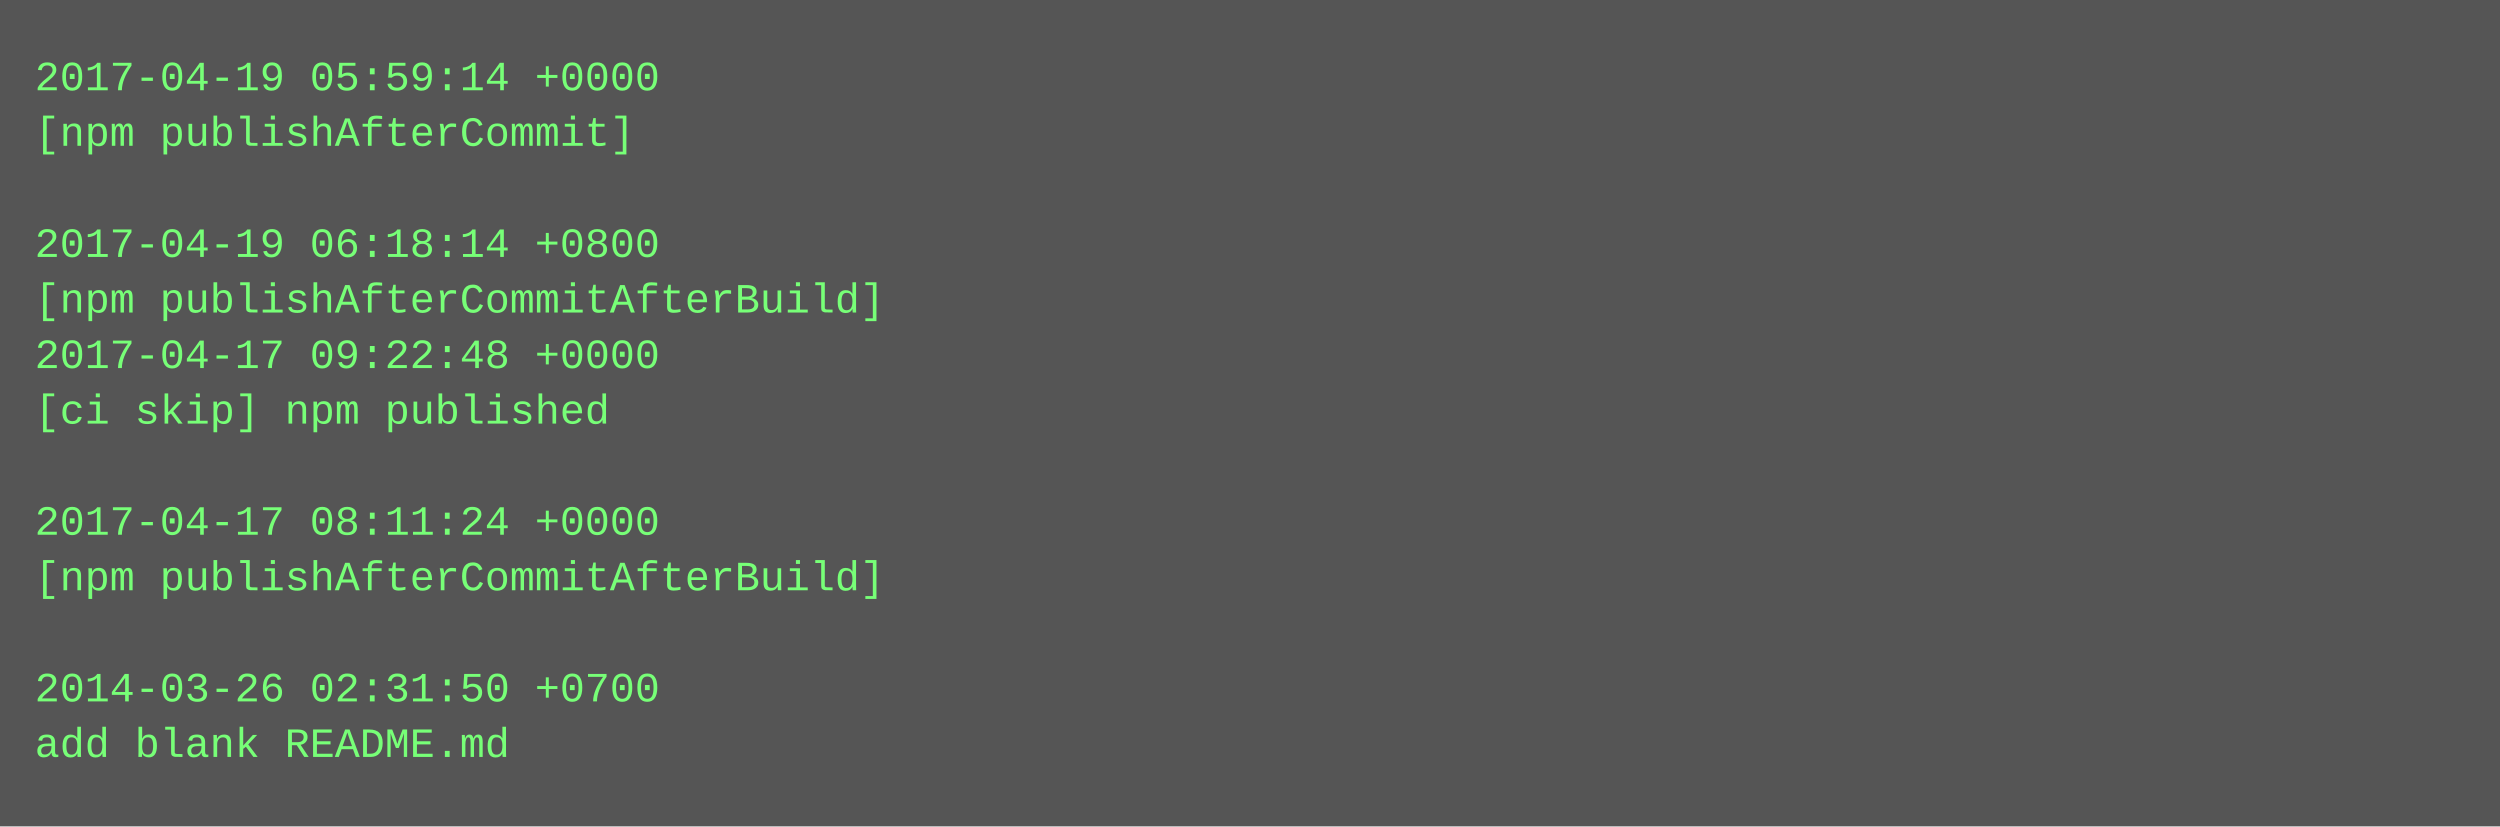
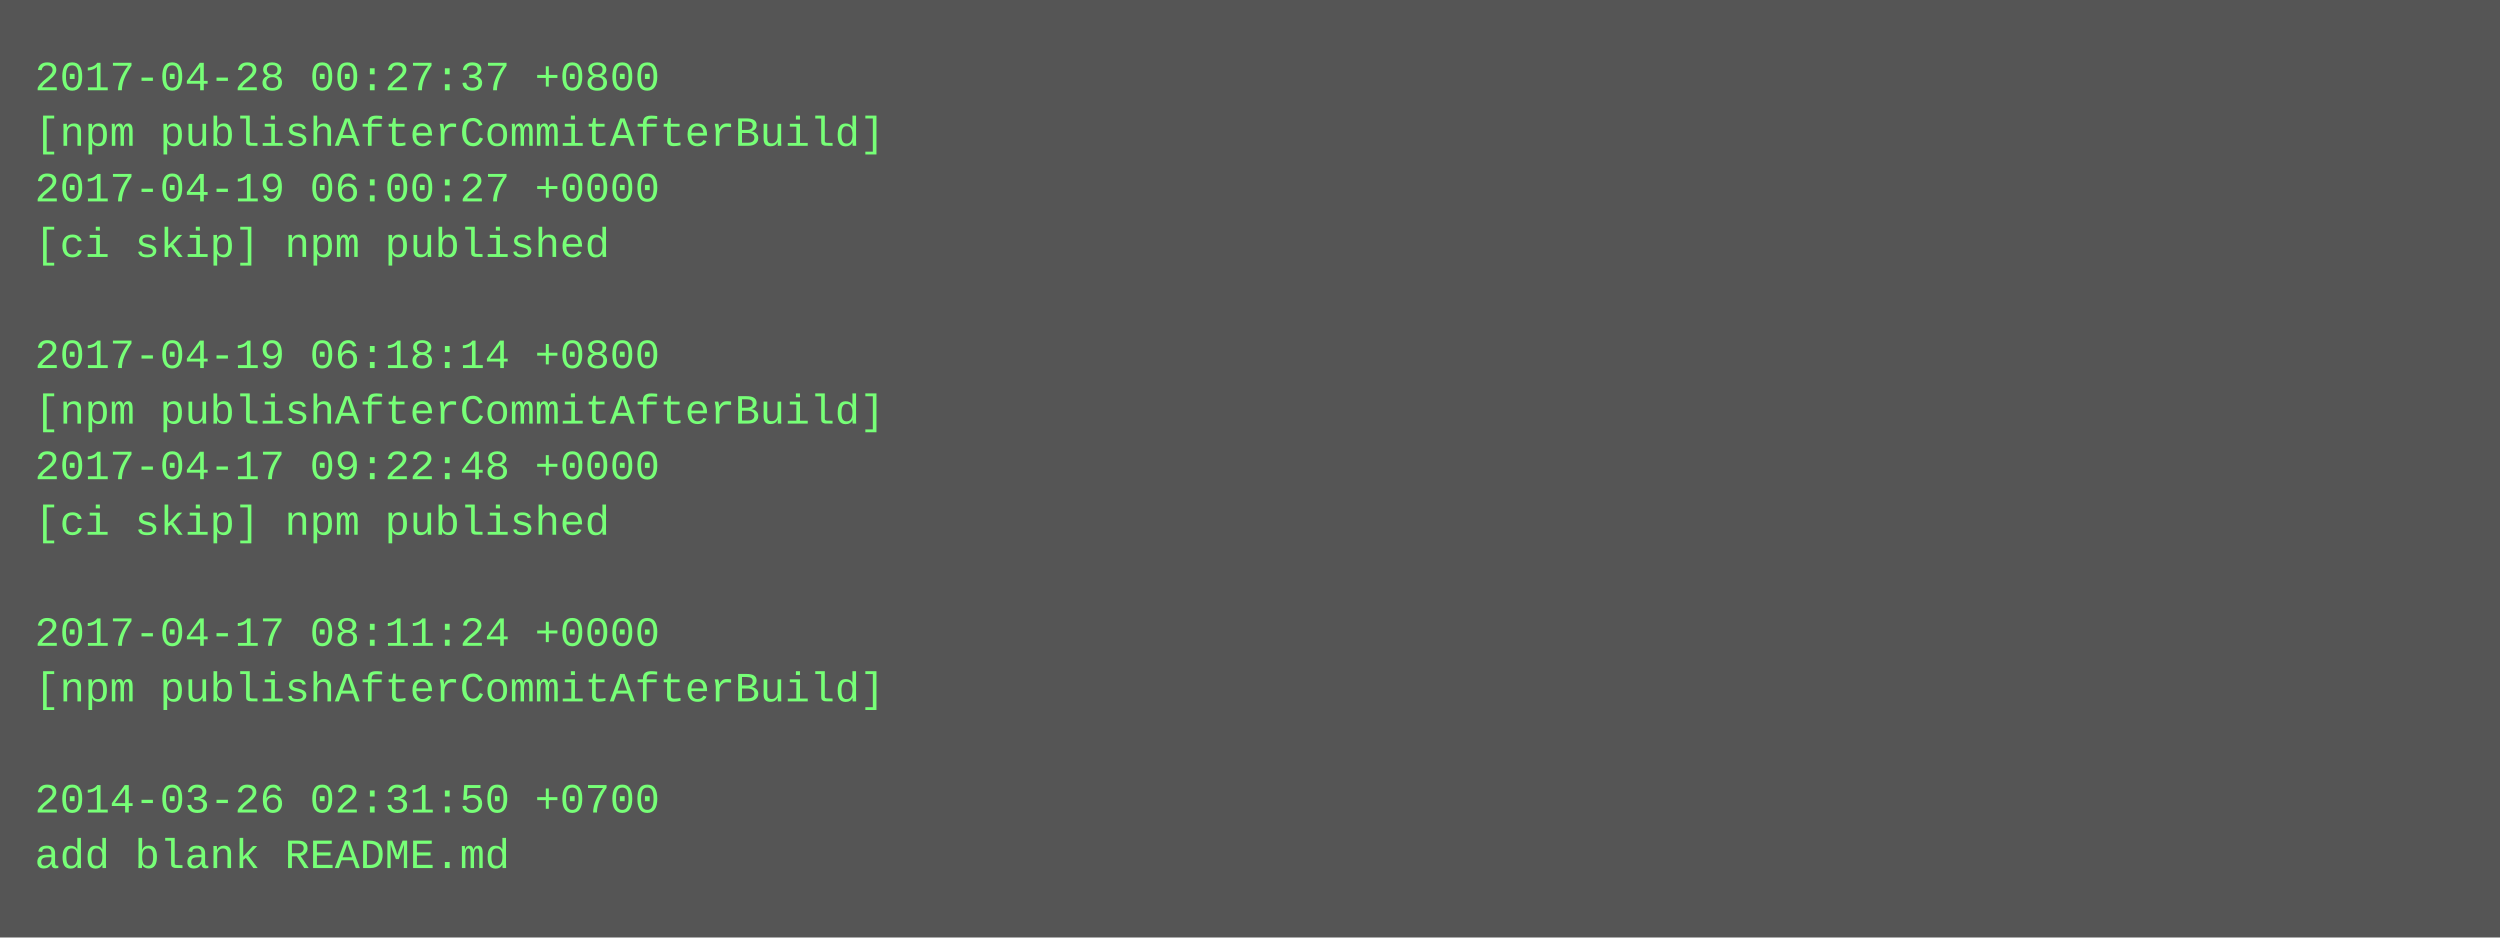
- <svg xmlns="http://www.w3.org/2000/svg" height="238" width="720">
-   <rect height="238" fill="#555" width="720" />
+ <svg xmlns="http://www.w3.org/2000/svg" height="270" width="720">
+   <rect height="270" fill="#555" width="720" />
  <text fill="#7f7" font-family="Courier New" font-size="12" xml:space="preserve">
-     <tspan x="10" y="26">2017-04-19 05:59:14 +0000</tspan>
-     <tspan x="10" y="42">[npm publishAfterCommit]</tspan>
-     <tspan x="10" y="58" />
-     <tspan x="10" y="74">2017-04-19 06:18:14 +0800</tspan>
-     <tspan x="10" y="90">[npm publishAfterCommitAfterBuild]</tspan>
-     <tspan x="10" y="106">2017-04-17 09:22:48 +0000</tspan>
-     <tspan x="10" y="122">[ci skip] npm published</tspan>
-     <tspan x="10" y="138" />
-     <tspan x="10" y="154">2017-04-17 08:11:24 +0000</tspan>
-     <tspan x="10" y="170">[npm publishAfterCommitAfterBuild]</tspan>
-     <tspan x="10" y="186" />
-     <tspan x="10" y="202">2014-03-26 02:31:50 +0700</tspan>
-     <tspan x="10" y="218">add blank README.md</tspan>
+     <tspan x="10" y="26">2017-04-28 00:27:37 +0800</tspan>
+     <tspan x="10" y="42">[npm publishAfterCommitAfterBuild]</tspan>
+     <tspan x="10" y="58">2017-04-19 06:00:27 +0000</tspan>
+     <tspan x="10" y="74">[ci skip] npm published</tspan>
+     <tspan x="10" y="90" />
+     <tspan x="10" y="106">2017-04-19 06:18:14 +0800</tspan>
+     <tspan x="10" y="122">[npm publishAfterCommitAfterBuild]</tspan>
+     <tspan x="10" y="138">2017-04-17 09:22:48 +0000</tspan>
+     <tspan x="10" y="154">[ci skip] npm published</tspan>
+     <tspan x="10" y="170" />
+     <tspan x="10" y="186">2017-04-17 08:11:24 +0000</tspan>
+     <tspan x="10" y="202">[npm publishAfterCommitAfterBuild]</tspan>
+     <tspan x="10" y="218" />
+     <tspan x="10" y="234">2014-03-26 02:31:50 +0700</tspan>
+     <tspan x="10" y="250">add blank README.md</tspan>
  </text>
</svg>
